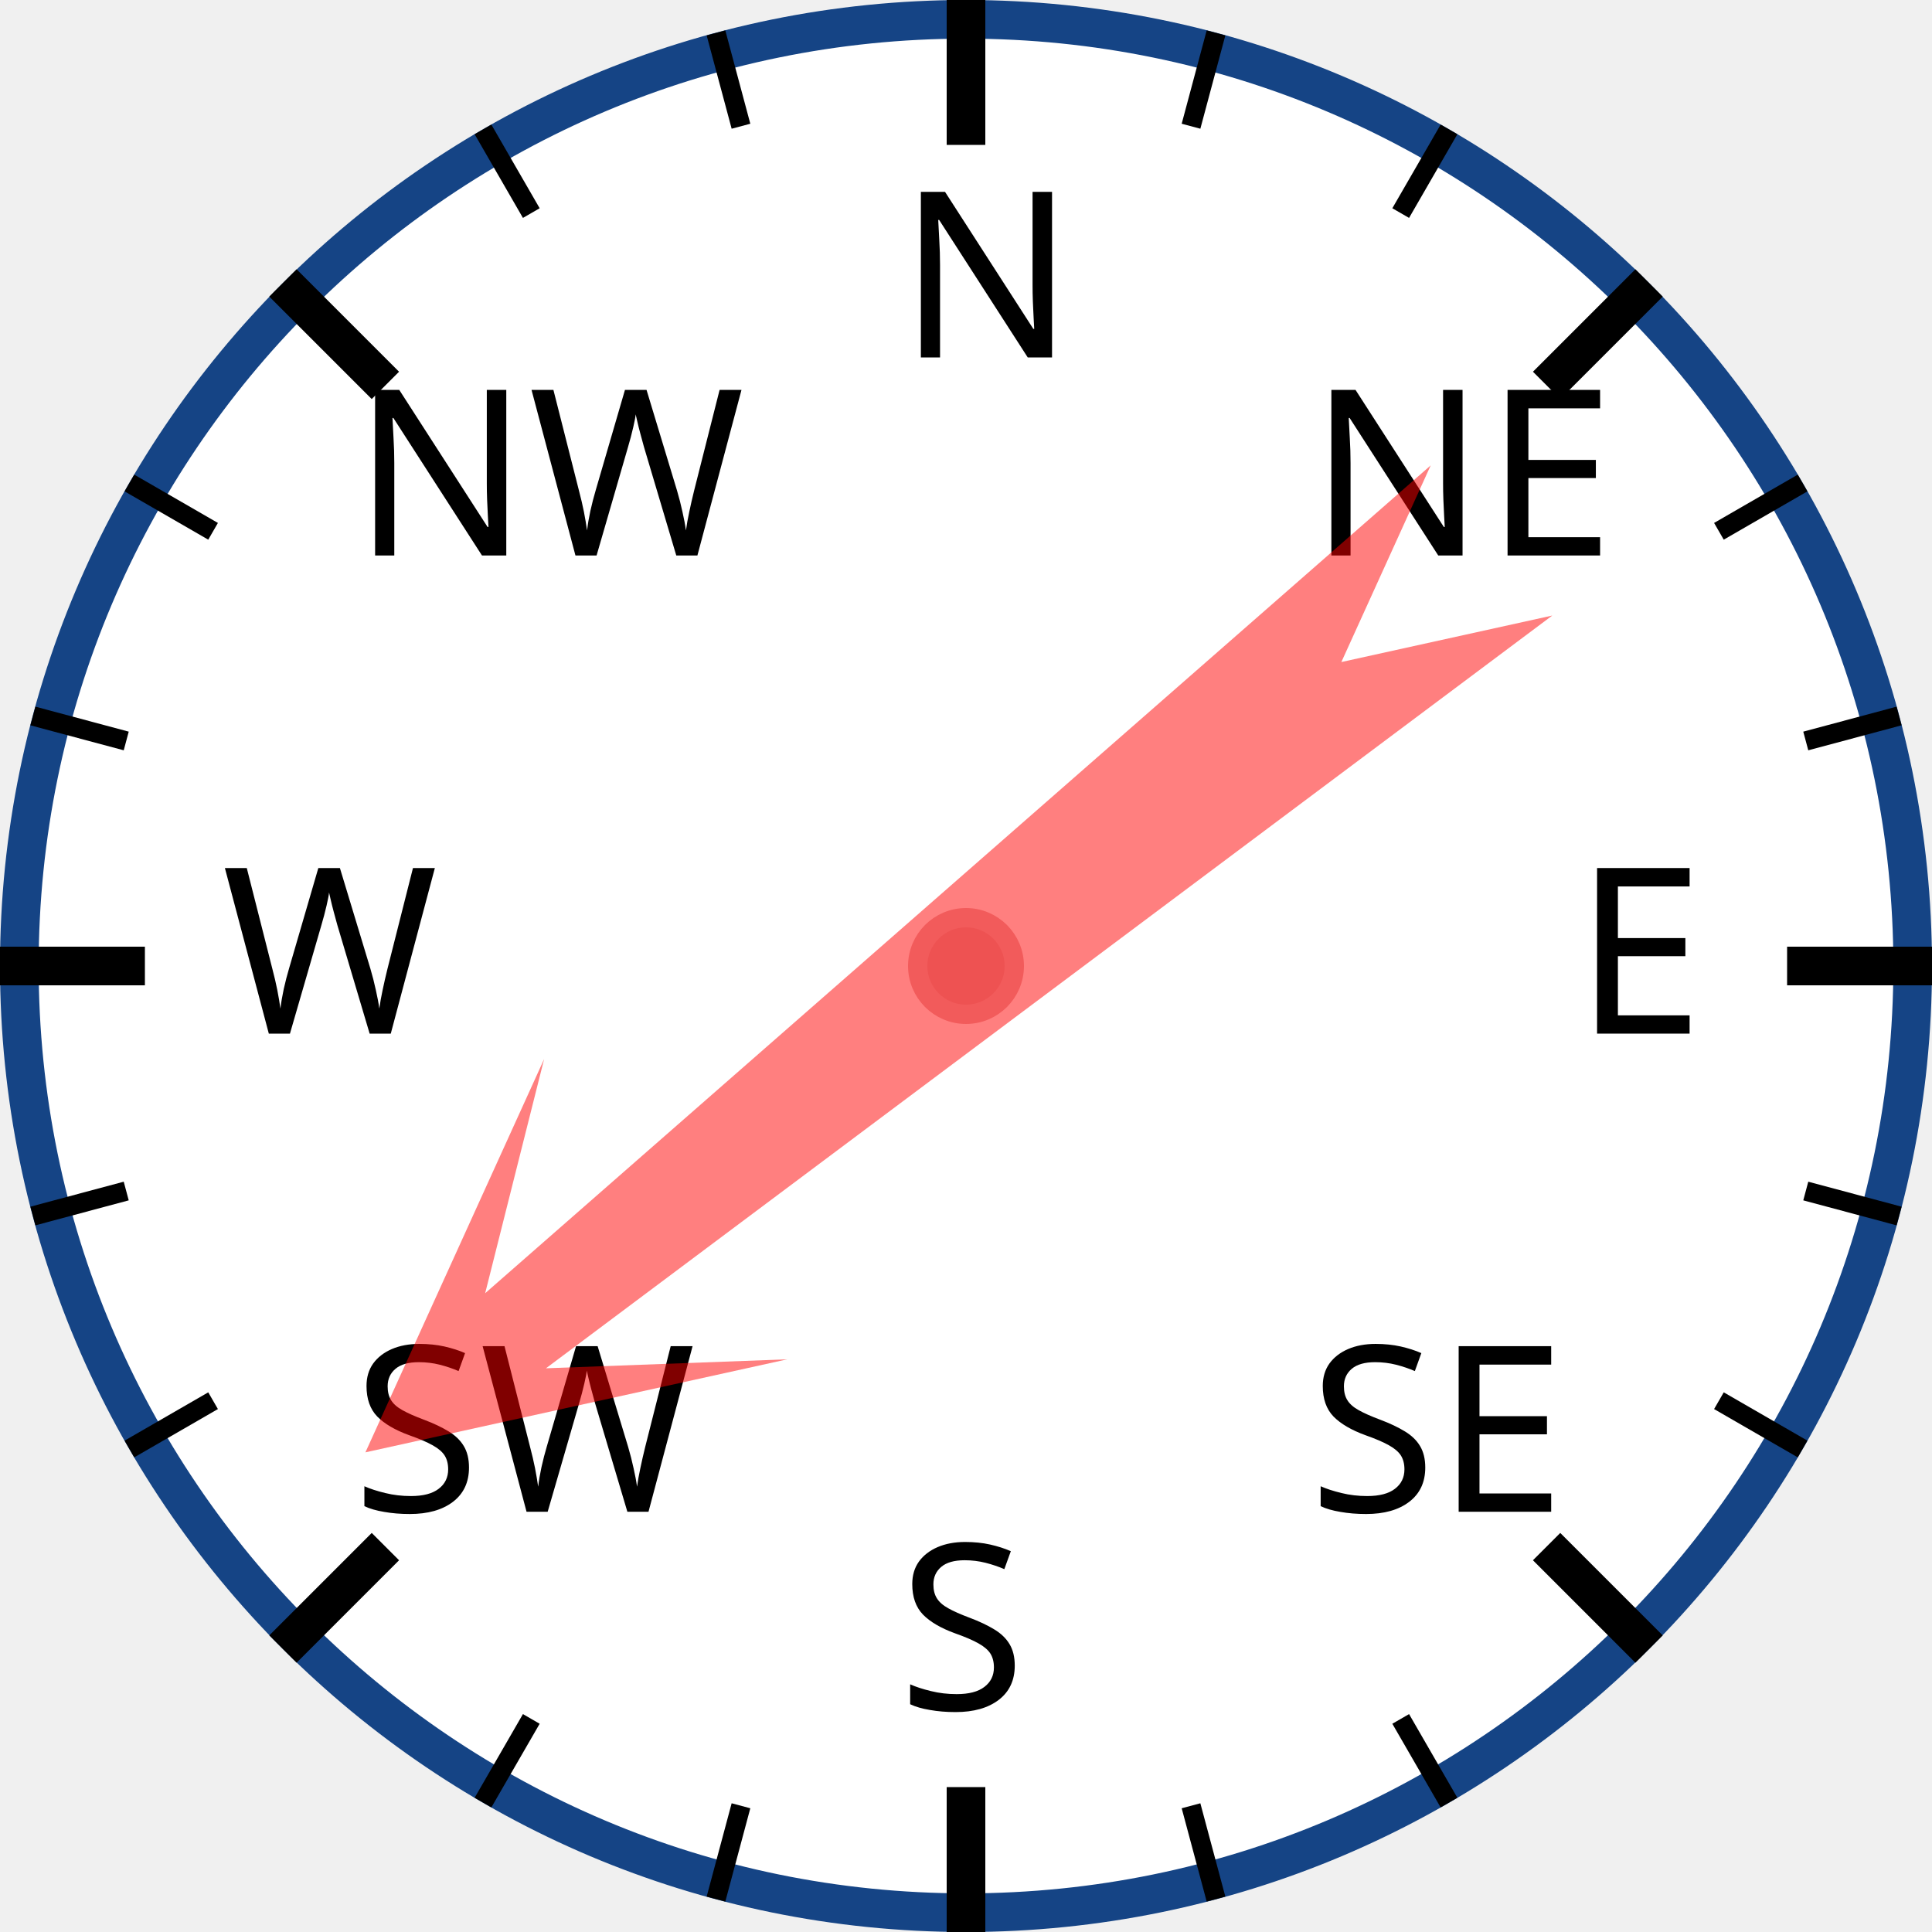
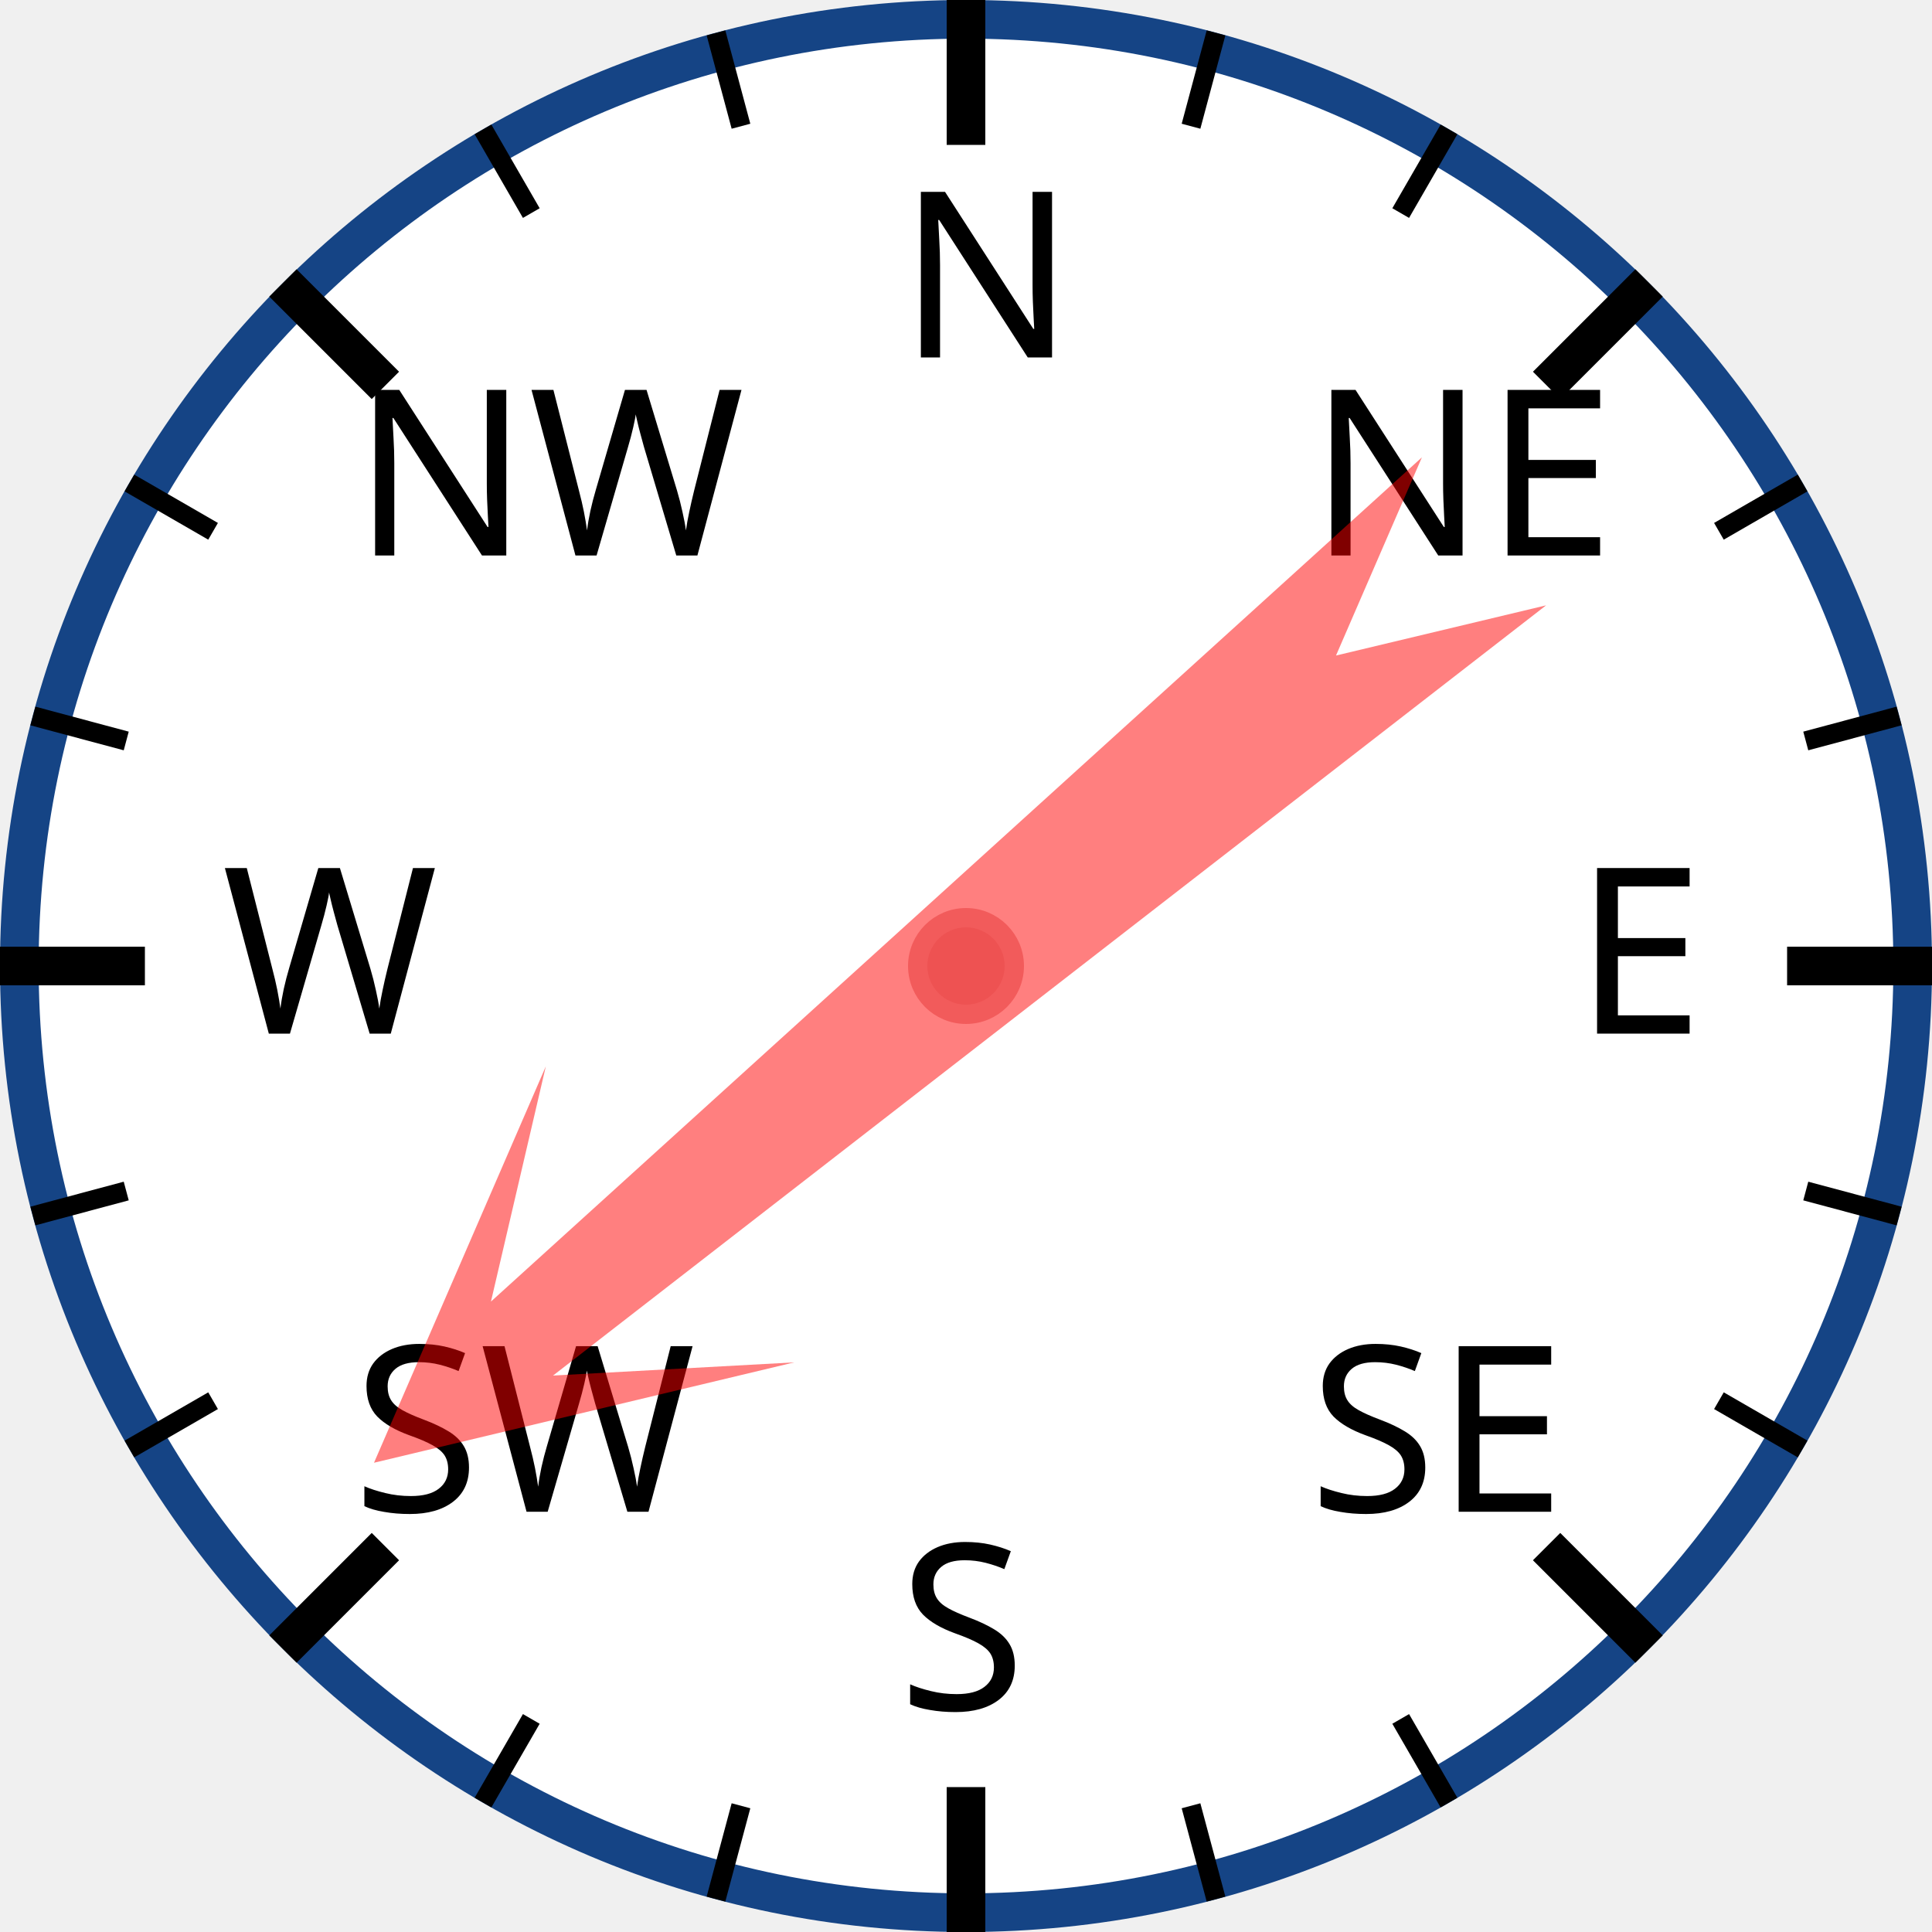
<svg xmlns="http://www.w3.org/2000/svg" width="120px" height="120px" viewBox="0 0 200 200">
  <circle cx="100" cy="100" r="98" style="fill: white; stroke: #154485; stroke-width: 4;" />
  <text x="93.0" y="37.0" style="font-family: sans-serif; font-size: 18pt;">N</text>
  <line x1="100.0" y1="0.0" x2="100.0" y2="15.0" style="stroke: black; stroke-width: 4;" />
  <line x1="74.118" y1="3.407" x2="76.706" y2="13.067" style="stroke: black; stroke-width: 2;" />
  <line x1="50" y1="13.397" x2="55" y2="22.058" style="stroke: black; stroke-width: 2;" />
  <text x="36.503" y="57.503" style="font-family: sans-serif; font-size: 18pt;">NW</text>
  <line x1="29.289" y1="29.289" x2="39.896" y2="39.896" style="stroke: black; stroke-width: 4;" />
  <line x1="13.397" y1="50" x2="22.058" y2="55" style="stroke: black; stroke-width: 2;" />
  <line x1="3.407" y1="74.118" x2="13.067" y2="76.706" style="stroke: black; stroke-width: 2;" />
  <text x="23.0" y="107.0" style="font-family: sans-serif; font-size: 18pt;">W</text>
  <line x1="0.0" y1="100.0" x2="15.0" y2="100.0" style="stroke: black; stroke-width: 4;" />
  <line x1="3.407" y1="125.882" x2="13.067" y2="123.294" style="stroke: black; stroke-width: 2;" />
  <line x1="13.397" y1="150" x2="22.058" y2="145" style="stroke: black; stroke-width: 2;" />
  <text x="36.503" y="156.497" style="font-family: sans-serif; font-size: 18pt;">SW</text>
  <line x1="29.289" y1="170.711" x2="39.896" y2="160.104" style="stroke: black; stroke-width: 4;" />
  <line x1="50" y1="186.603" x2="55" y2="177.942" style="stroke: black; stroke-width: 2;" />
  <line x1="74.118" y1="196.593" x2="76.706" y2="186.933" style="stroke: black; stroke-width: 2;" />
  <text x="93" y="177.0" style="font-family: sans-serif; font-size: 18pt;">S</text>
  <line x1="100" y1="200.0" x2="100" y2="185.0" style="stroke: black; stroke-width: 4;" />
  <line x1="125.882" y1="196.593" x2="123.294" y2="186.933" style="stroke: black; stroke-width: 2;" />
  <line x1="150.0" y1="186.603" x2="145.0" y2="177.942" style="stroke: black; stroke-width: 2;" />
  <text x="135.497" y="156.497" style="font-family: sans-serif; font-size: 18pt;">SE</text>
  <line x1="170.711" y1="170.711" x2="160.104" y2="160.104" style="stroke: black; stroke-width: 4;" />
  <line x1="186.603" y1="150" x2="177.942" y2="145" style="stroke: black; stroke-width: 2;" />
  <line x1="196.593" y1="125.882" x2="186.933" y2="123.294" style="stroke: black; stroke-width: 2;" />
  <text x="163.0" y="107" style="font-family: sans-serif; font-size: 18pt;">E</text>
  <line x1="200.0" y1="100" x2="185.0" y2="100" style="stroke: black; stroke-width: 4;" />
  <line x1="196.593" y1="74.118" x2="186.933" y2="76.706" style="stroke: black; stroke-width: 2;" />
  <line x1="186.603" y1="50" x2="177.942" y2="55" style="stroke: black; stroke-width: 2;" />
  <text x="135.497" y="57.503" style="font-family: sans-serif; font-size: 18pt;">NE</text>
  <line x1="170.711" y1="29.289" x2="160.104" y2="39.896" style="stroke: black; stroke-width: 4;" />
  <line x1="150" y1="13.397" x2="145" y2="22.058" style="stroke: black; stroke-width: 2;" />
  <line x1="125.882" y1="3.407" x2="123.294" y2="13.067" style="stroke: black; stroke-width: 2;" />
-   <polygon points="100 20 120 60 105 40 110 170 100 150 90 170 95 40 80 60" style="fill: red; fill-opacity: 0.5;" transform="rotate(231,100,100)" />
+   <polygon points="100 20 120 60 105 40 110 170 100 150 90 170 95 40 80 60" style="fill: red; fill-opacity: 0.5;" transform="rotate(230,100,100)" />
  <circle cx="100" cy="100" r="5" style="fill: #EE5252; stroke: #F25B5B; stroke-width: 2;" />
</svg>
